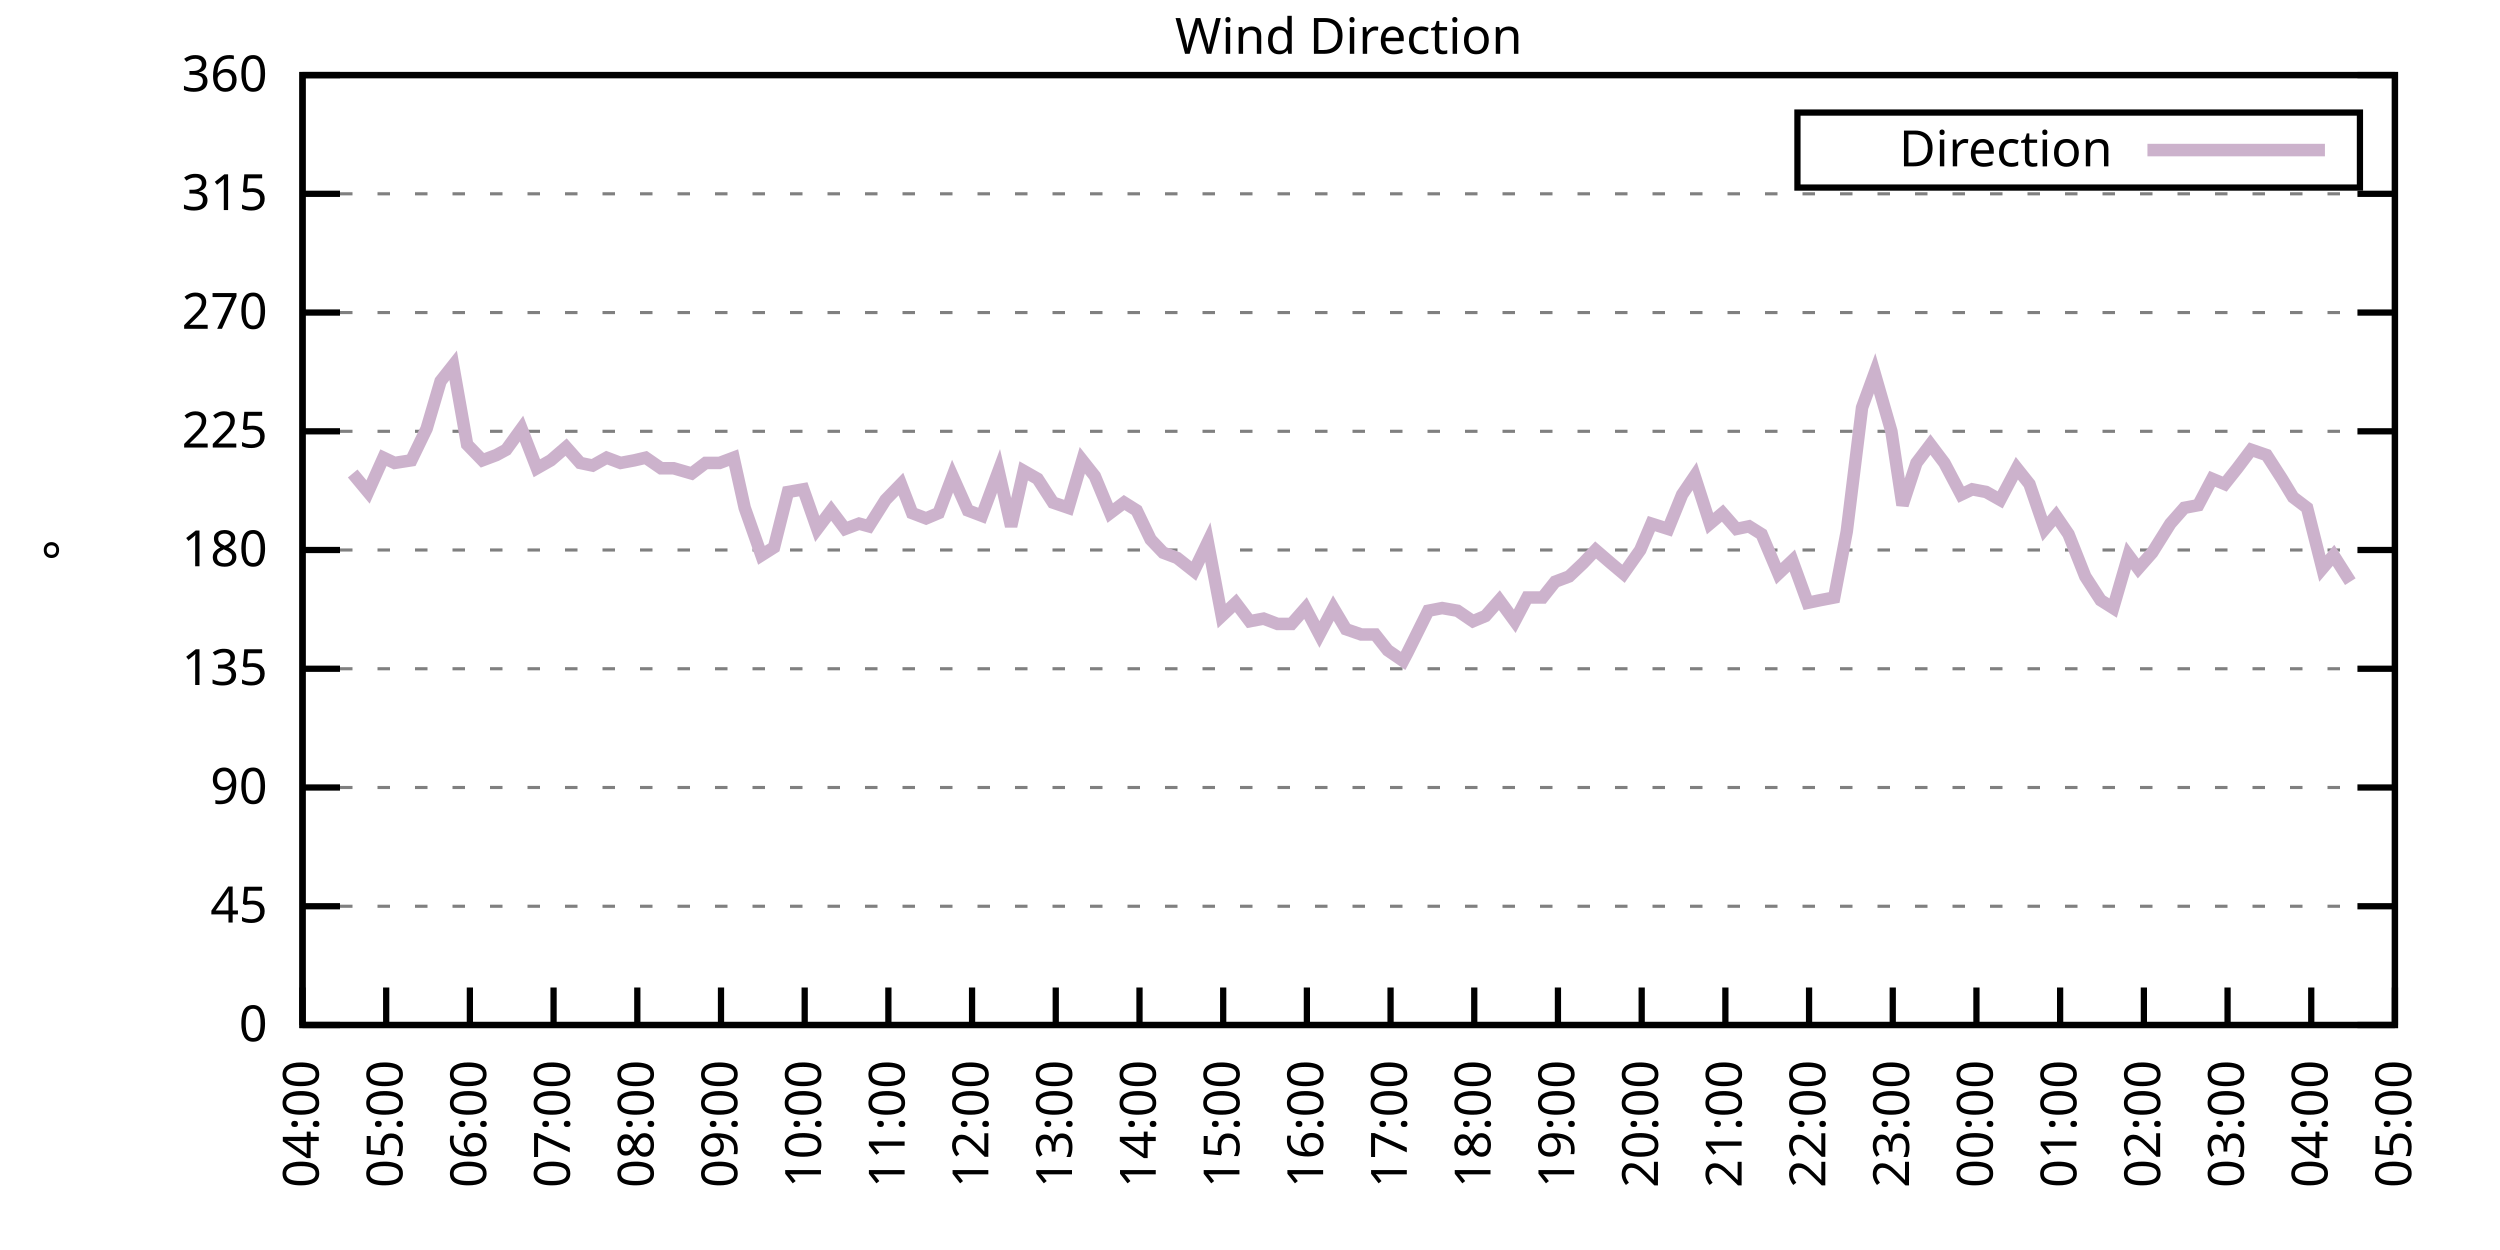
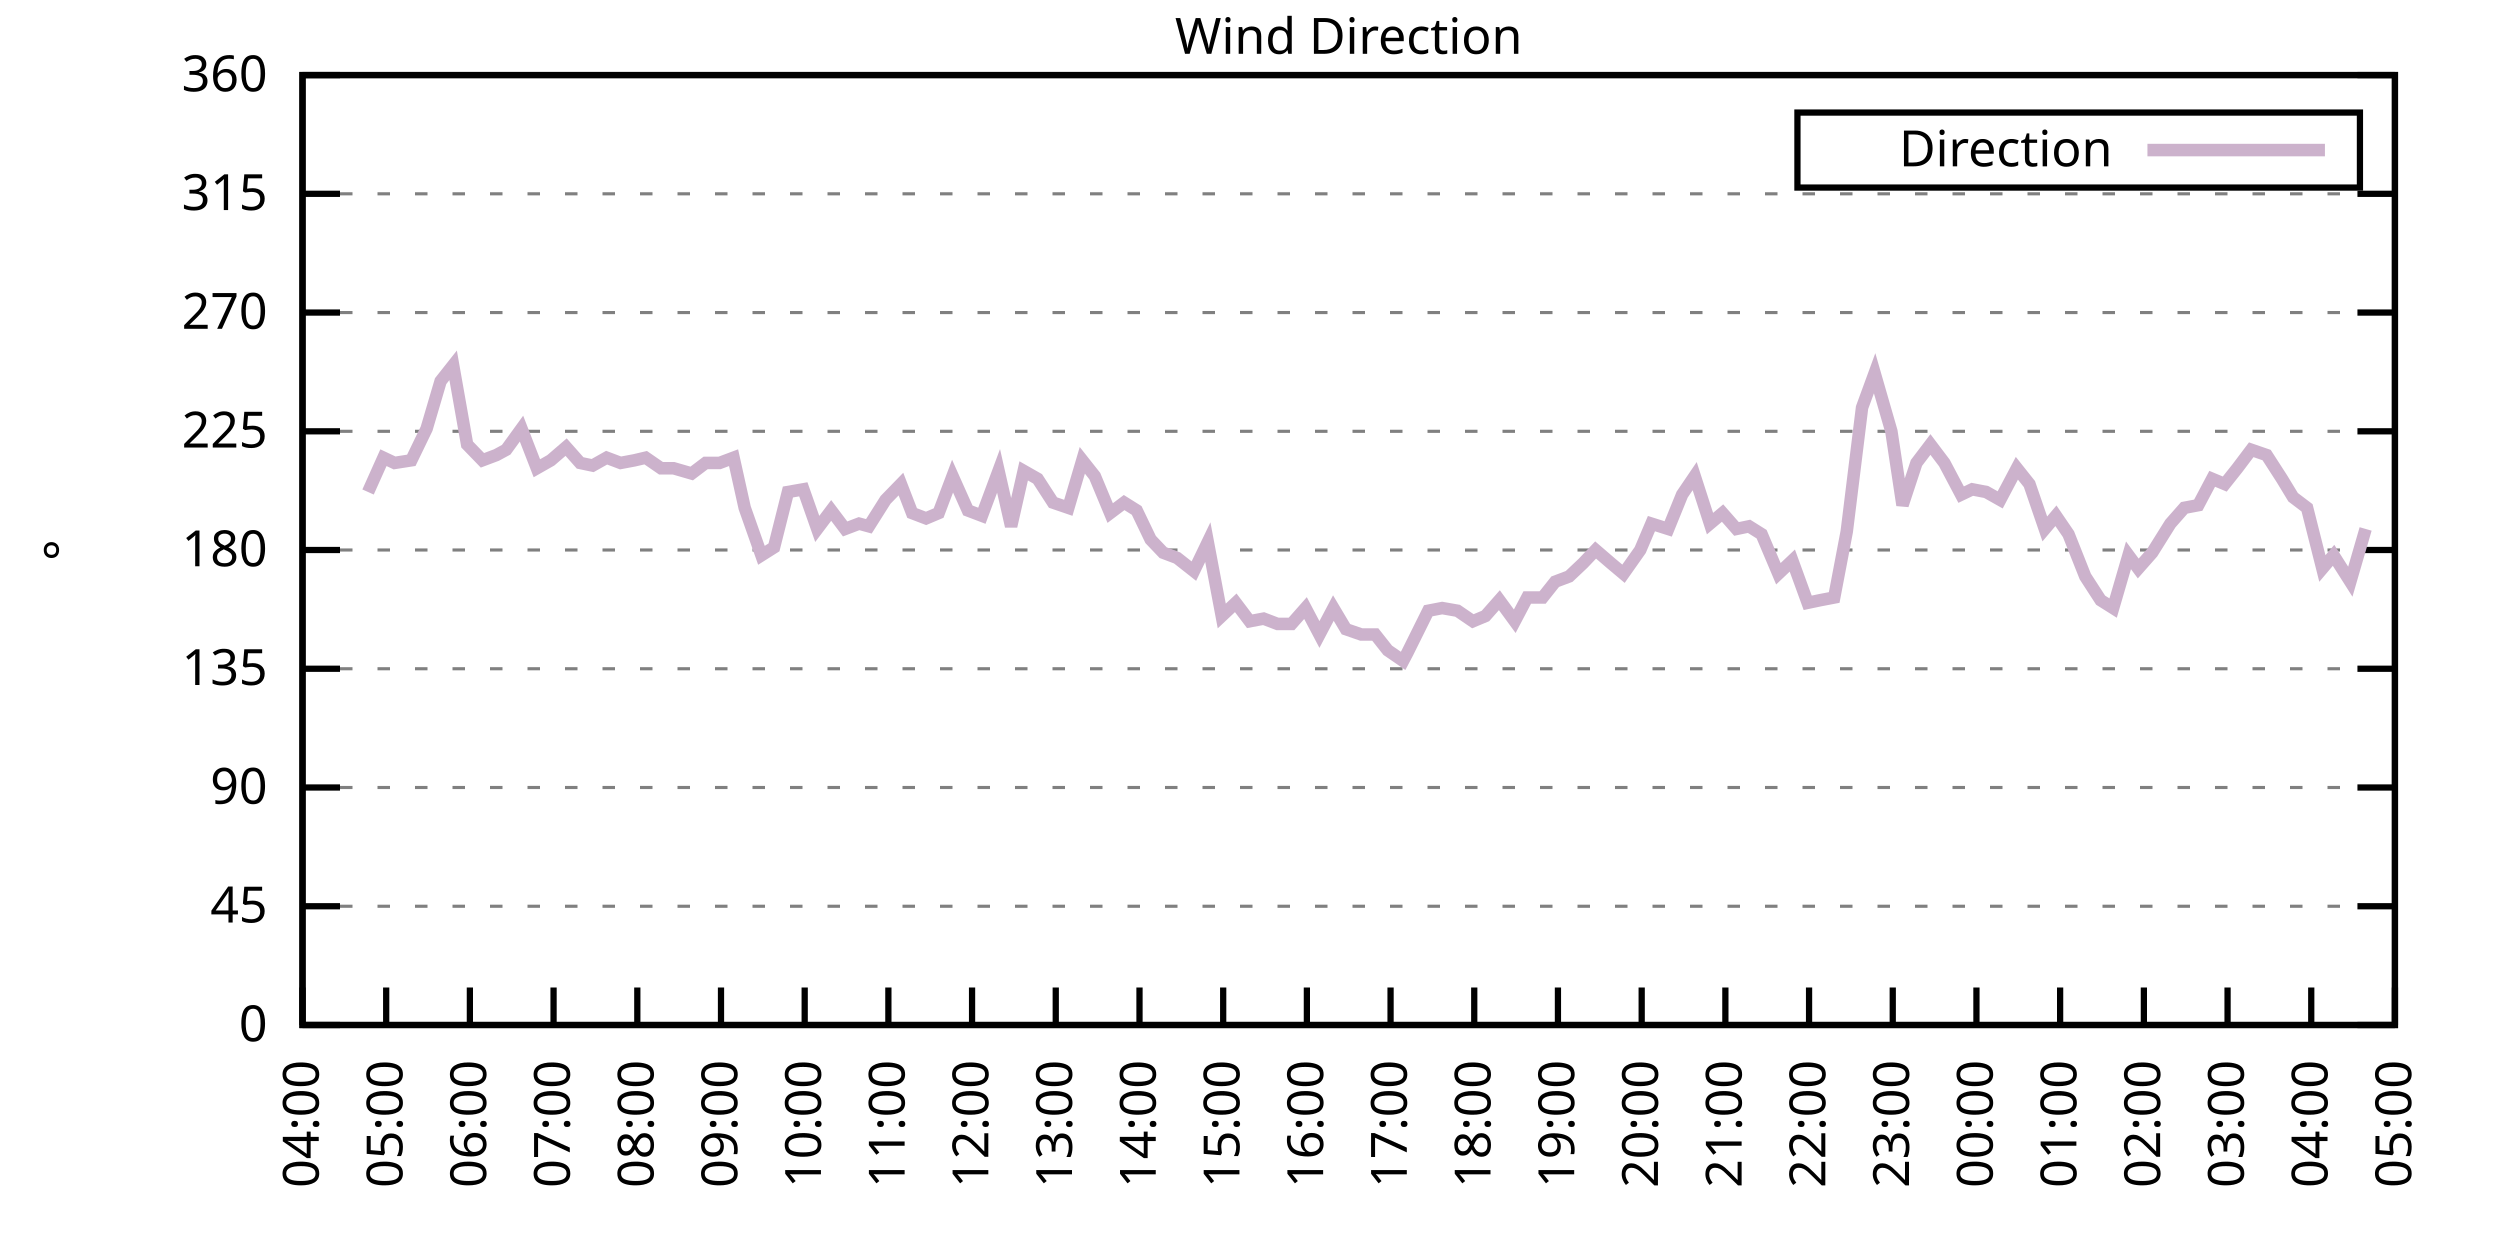
<svg xmlns="http://www.w3.org/2000/svg" xmlns:xlink="http://www.w3.org/1999/xlink" width="400" height="200" viewBox="0 0 400 200">
  <g id="gnuplot_canvas">
    <rect x="0" y="0" width="400" height="200" fill="none" />
    <defs>
      <circle id="gpDot" r="0.5" stroke-width="0.5" stroke="currentColor" />
      <path id="gpPt0" stroke-width="0.333" stroke="currentColor" d="M-1,0 h2 M0,-1 v2" />
      <path id="gpPt1" stroke-width="0.333" stroke="currentColor" d="M-1,-1 L1,1 M1,-1 L-1,1" />
      <path id="gpPt2" stroke-width="0.333" stroke="currentColor" d="M-1,0 L1,0 M0,-1 L0,1 M-1,-1 L1,1 M-1,1 L1,-1" />
      <rect id="gpPt3" stroke-width="0.333" stroke="currentColor" x="-1" y="-1" width="2" height="2" />
      <rect id="gpPt4" stroke-width="0.333" stroke="currentColor" fill="currentColor" x="-1" y="-1" width="2" height="2" />
      <circle id="gpPt5" stroke-width="0.333" stroke="currentColor" cx="0" cy="0" r="1" />
      <use xlink:href="#gpPt5" id="gpPt6" fill="currentColor" stroke="none" />
      <path id="gpPt7" stroke-width="0.333" stroke="currentColor" d="M0,-1.33 L-1.33,0.67 L1.33,0.67 z" />
      <use xlink:href="#gpPt7" id="gpPt8" fill="currentColor" stroke="none" />
      <use xlink:href="#gpPt7" id="gpPt9" stroke="currentColor" transform="rotate(180)" />
      <use xlink:href="#gpPt9" id="gpPt10" fill="currentColor" stroke="none" />
      <use xlink:href="#gpPt3" id="gpPt11" stroke="currentColor" transform="rotate(45)" />
      <use xlink:href="#gpPt11" id="gpPt12" fill="currentColor" stroke="none" />
      <path id="gpPt13" stroke-width="0.333" stroke="currentColor" d="M0,1.330 L1.265,0.411 L0.782,-1.067 L-0.782,-1.076 L-1.265,0.411 z" />
      <use xlink:href="#gpPt13" id="gpPt14" fill="currentColor" stroke="none" />
      <filter id="textbox" filterUnits="objectBoundingBox" x="0" y="0" height="1" width="1">
        <feFlood flood-color="white" flood-opacity="1" result="bgnd" />
        <feComposite in="SourceGraphic" in2="bgnd" operator="atop" />
      </filter>
      <filter id="greybox" filterUnits="objectBoundingBox" x="0" y="0" height="1" width="1">
        <feFlood flood-color="lightgrey" flood-opacity="1" result="grey" />
        <feComposite in="SourceGraphic" in2="grey" operator="atop" />
      </filter>
    </defs>
    <g fill="none" color="white" stroke="currentColor" stroke-width="1.00" stroke-linecap="butt" stroke-linejoin="miter">
</g>
    <g fill="none" color="black" stroke="currentColor" stroke-width="1.00" stroke-linecap="butt" stroke-linejoin="miter">
      <g stroke="none" shape-rendering="crispEdges">
        <polygon fill="rgb(255, 255, 255)" points="48.40,164.00 383.18,164.00 383.18,12.02 48.40,12.02 " />
      </g>
    </g>
    <g fill="none" color="black" stroke="currentColor" stroke-width="1.00" stroke-linecap="butt" stroke-linejoin="miter">
</g>
    <g fill="none" color="black" stroke="black" stroke-width="0.50" stroke-linecap="butt" stroke-linejoin="miter">
</g>
    <g fill="none" color="gray" stroke="currentColor" stroke-width="0.50" stroke-linecap="butt" stroke-linejoin="miter">
      <path stroke="gray" stroke-dasharray="2,4" class="gridline" d="M48.40,164.00 L383.19,164.00  " />
    </g>
    <g fill="none" color="gray" stroke="gray" stroke-width="1.00" stroke-linecap="butt" stroke-linejoin="miter">
</g>
    <g fill="none" color="black" stroke="currentColor" stroke-width="1.00" stroke-linecap="butt" stroke-linejoin="miter">
      <path stroke="black" d="M48.40,164.00 L54.40,164.00 M383.19,164.00 L377.19,164.00  " />
      <g transform="translate(42.80,166.60)" stroke="none" fill="black" font-family="Sans" font-size="8.00" text-anchor="end">
        <text>
          <tspan font-family="Sans"> 0</tspan>
        </text>
      </g>
    </g>
    <g fill="none" color="black" stroke="currentColor" stroke-width="1.00" stroke-linecap="butt" stroke-linejoin="miter">
</g>
    <g fill="none" color="black" stroke="black" stroke-width="0.50" stroke-linecap="butt" stroke-linejoin="miter">
</g>
    <g fill="none" color="gray" stroke="currentColor" stroke-width="0.50" stroke-linecap="butt" stroke-linejoin="miter">
      <path stroke="gray" stroke-dasharray="2,4" class="gridline" d="M48.40,145.00 L383.19,145.00  " />
    </g>
    <g fill="none" color="gray" stroke="gray" stroke-width="1.00" stroke-linecap="butt" stroke-linejoin="miter">
</g>
    <g fill="none" color="black" stroke="currentColor" stroke-width="1.00" stroke-linecap="butt" stroke-linejoin="miter">
      <path stroke="black" d="M48.40,145.00 L54.40,145.00 M383.19,145.00 L377.19,145.00  " />
      <g transform="translate(42.80,147.60)" stroke="none" fill="black" font-family="Sans" font-size="8.00" text-anchor="end">
        <text>
          <tspan font-family="Sans"> 45</tspan>
        </text>
      </g>
    </g>
    <g fill="none" color="black" stroke="currentColor" stroke-width="1.00" stroke-linecap="butt" stroke-linejoin="miter">
</g>
    <g fill="none" color="black" stroke="black" stroke-width="0.50" stroke-linecap="butt" stroke-linejoin="miter">
</g>
    <g fill="none" color="gray" stroke="currentColor" stroke-width="0.50" stroke-linecap="butt" stroke-linejoin="miter">
      <path stroke="gray" stroke-dasharray="2,4" class="gridline" d="M48.40,126.00 L383.19,126.00  " />
    </g>
    <g fill="none" color="gray" stroke="gray" stroke-width="1.00" stroke-linecap="butt" stroke-linejoin="miter">
</g>
    <g fill="none" color="black" stroke="currentColor" stroke-width="1.00" stroke-linecap="butt" stroke-linejoin="miter">
      <path stroke="black" d="M48.40,126.00 L54.40,126.00 M383.19,126.00 L377.19,126.00  " />
      <g transform="translate(42.80,128.60)" stroke="none" fill="black" font-family="Sans" font-size="8.00" text-anchor="end">
        <text>
          <tspan font-family="Sans"> 90</tspan>
        </text>
      </g>
    </g>
    <g fill="none" color="black" stroke="currentColor" stroke-width="1.00" stroke-linecap="butt" stroke-linejoin="miter">
</g>
    <g fill="none" color="black" stroke="black" stroke-width="0.50" stroke-linecap="butt" stroke-linejoin="miter">
</g>
    <g fill="none" color="gray" stroke="currentColor" stroke-width="0.50" stroke-linecap="butt" stroke-linejoin="miter">
      <path stroke="gray" stroke-dasharray="2,4" class="gridline" d="M48.40,107.00 L383.19,107.00  " />
    </g>
    <g fill="none" color="gray" stroke="gray" stroke-width="1.00" stroke-linecap="butt" stroke-linejoin="miter">
</g>
    <g fill="none" color="black" stroke="currentColor" stroke-width="1.00" stroke-linecap="butt" stroke-linejoin="miter">
      <path stroke="black" d="M48.40,107.00 L54.40,107.00 M383.19,107.00 L377.19,107.00  " />
      <g transform="translate(42.80,109.60)" stroke="none" fill="black" font-family="Sans" font-size="8.00" text-anchor="end">
        <text>
          <tspan font-family="Sans"> 135</tspan>
        </text>
      </g>
    </g>
    <g fill="none" color="black" stroke="currentColor" stroke-width="1.00" stroke-linecap="butt" stroke-linejoin="miter">
</g>
    <g fill="none" color="black" stroke="black" stroke-width="0.50" stroke-linecap="butt" stroke-linejoin="miter">
</g>
    <g fill="none" color="gray" stroke="currentColor" stroke-width="0.50" stroke-linecap="butt" stroke-linejoin="miter">
      <path stroke="gray" stroke-dasharray="2,4" class="gridline" d="M48.40,88.00 L383.19,88.00  " />
    </g>
    <g fill="none" color="gray" stroke="gray" stroke-width="1.00" stroke-linecap="butt" stroke-linejoin="miter">
</g>
    <g fill="none" color="black" stroke="currentColor" stroke-width="1.00" stroke-linecap="butt" stroke-linejoin="miter">
      <path stroke="black" d="M48.40,88.00 L54.40,88.00 M383.19,88.00 L377.19,88.00  " />
      <g transform="translate(42.80,90.60)" stroke="none" fill="black" font-family="Sans" font-size="8.00" text-anchor="end">
        <text>
          <tspan font-family="Sans"> 180</tspan>
        </text>
      </g>
    </g>
    <g fill="none" color="black" stroke="currentColor" stroke-width="1.00" stroke-linecap="butt" stroke-linejoin="miter">
</g>
    <g fill="none" color="black" stroke="black" stroke-width="0.50" stroke-linecap="butt" stroke-linejoin="miter">
</g>
    <g fill="none" color="gray" stroke="currentColor" stroke-width="0.50" stroke-linecap="butt" stroke-linejoin="miter">
      <path stroke="gray" stroke-dasharray="2,4" class="gridline" d="M48.40,69.01 L383.19,69.01  " />
    </g>
    <g fill="none" color="gray" stroke="gray" stroke-width="1.00" stroke-linecap="butt" stroke-linejoin="miter">
</g>
    <g fill="none" color="black" stroke="currentColor" stroke-width="1.00" stroke-linecap="butt" stroke-linejoin="miter">
      <path stroke="black" d="M48.40,69.01 L54.40,69.01 M383.19,69.01 L377.19,69.01  " />
      <g transform="translate(42.80,71.61)" stroke="none" fill="black" font-family="Sans" font-size="8.00" text-anchor="end">
        <text>
          <tspan font-family="Sans"> 225</tspan>
        </text>
      </g>
    </g>
    <g fill="none" color="black" stroke="currentColor" stroke-width="1.00" stroke-linecap="butt" stroke-linejoin="miter">
</g>
    <g fill="none" color="black" stroke="black" stroke-width="0.50" stroke-linecap="butt" stroke-linejoin="miter">
</g>
    <g fill="none" color="gray" stroke="currentColor" stroke-width="0.50" stroke-linecap="butt" stroke-linejoin="miter">
      <path stroke="gray" stroke-dasharray="2,4" class="gridline" d="M48.40,50.01 L383.19,50.01  " />
    </g>
    <g fill="none" color="gray" stroke="gray" stroke-width="1.00" stroke-linecap="butt" stroke-linejoin="miter">
</g>
    <g fill="none" color="black" stroke="currentColor" stroke-width="1.00" stroke-linecap="butt" stroke-linejoin="miter">
      <path stroke="black" d="M48.40,50.01 L54.40,50.01 M383.19,50.01 L377.19,50.01  " />
      <g transform="translate(42.80,52.61)" stroke="none" fill="black" font-family="Sans" font-size="8.00" text-anchor="end">
        <text>
          <tspan font-family="Sans"> 270</tspan>
        </text>
      </g>
    </g>
    <g fill="none" color="black" stroke="currentColor" stroke-width="1.00" stroke-linecap="butt" stroke-linejoin="miter">
</g>
    <g fill="none" color="black" stroke="black" stroke-width="0.50" stroke-linecap="butt" stroke-linejoin="miter">
</g>
    <g fill="none" color="gray" stroke="currentColor" stroke-width="0.50" stroke-linecap="butt" stroke-linejoin="miter">
      <path stroke="gray" stroke-dasharray="2,4" class="gridline" d="M48.40,31.01 L383.19,31.01  " />
    </g>
    <g fill="none" color="gray" stroke="gray" stroke-width="1.00" stroke-linecap="butt" stroke-linejoin="miter">
</g>
    <g fill="none" color="black" stroke="currentColor" stroke-width="1.00" stroke-linecap="butt" stroke-linejoin="miter">
      <path stroke="black" d="M48.40,31.01 L54.40,31.01 M383.19,31.01 L377.19,31.01  " />
      <g transform="translate(42.80,33.61)" stroke="none" fill="black" font-family="Sans" font-size="8.00" text-anchor="end">
        <text>
          <tspan font-family="Sans"> 315</tspan>
        </text>
      </g>
    </g>
    <g fill="none" color="black" stroke="currentColor" stroke-width="1.00" stroke-linecap="butt" stroke-linejoin="miter">
</g>
    <g fill="none" color="black" stroke="black" stroke-width="0.50" stroke-linecap="butt" stroke-linejoin="miter">
</g>
    <g fill="none" color="gray" stroke="currentColor" stroke-width="0.50" stroke-linecap="butt" stroke-linejoin="miter">
      <path stroke="gray" stroke-dasharray="2,4" class="gridline" d="M48.40,12.01 L383.19,12.01  " />
    </g>
    <g fill="none" color="gray" stroke="gray" stroke-width="1.00" stroke-linecap="butt" stroke-linejoin="miter">
</g>
    <g fill="none" color="black" stroke="currentColor" stroke-width="1.00" stroke-linecap="butt" stroke-linejoin="miter">
      <path stroke="black" d="M48.40,12.01 L54.40,12.01 M383.19,12.01 L377.19,12.01  " />
      <g transform="translate(42.80,14.61)" stroke="none" fill="black" font-family="Sans" font-size="8.00" text-anchor="end">
        <text>
          <tspan font-family="Sans"> 360</tspan>
        </text>
      </g>
    </g>
    <g fill="none" color="black" stroke="currentColor" stroke-width="1.00" stroke-linecap="butt" stroke-linejoin="miter">
      <path stroke="black" d="M48.40,164.00 L48.40,158.00  " />
      <g transform="translate(51.00,169.60) rotate(270.00)" stroke="none" fill="black" font-family="Sans" font-size="8.00" text-anchor="end">
        <text>
          <tspan font-family="Sans">04:00</tspan>
        </text>
      </g>
    </g>
    <g fill="none" color="black" stroke="currentColor" stroke-width="1.00" stroke-linecap="butt" stroke-linejoin="miter">
      <path stroke="black" d="M61.79,164.00 L61.79,158.00  " />
      <g transform="translate(64.39,169.60) rotate(270.00)" stroke="none" fill="black" font-family="Sans" font-size="8.00" text-anchor="end">
        <text>
          <tspan font-family="Sans">05:00</tspan>
        </text>
      </g>
    </g>
    <g fill="none" color="black" stroke="currentColor" stroke-width="1.00" stroke-linecap="butt" stroke-linejoin="miter">
      <path stroke="black" d="M75.18,164.00 L75.18,158.00  " />
      <g transform="translate(77.78,169.60) rotate(270.00)" stroke="none" fill="black" font-family="Sans" font-size="8.00" text-anchor="end">
        <text>
          <tspan font-family="Sans">06:00</tspan>
        </text>
      </g>
    </g>
    <g fill="none" color="black" stroke="currentColor" stroke-width="1.00" stroke-linecap="butt" stroke-linejoin="miter">
      <path stroke="black" d="M88.57,164.00 L88.57,158.00  " />
      <g transform="translate(91.17,169.60) rotate(270.00)" stroke="none" fill="black" font-family="Sans" font-size="8.00" text-anchor="end">
        <text>
          <tspan font-family="Sans">07:00</tspan>
        </text>
      </g>
    </g>
    <g fill="none" color="black" stroke="currentColor" stroke-width="1.00" stroke-linecap="butt" stroke-linejoin="miter">
      <path stroke="black" d="M101.97,164.00 L101.97,158.00  " />
      <g transform="translate(104.57,169.60) rotate(270.00)" stroke="none" fill="black" font-family="Sans" font-size="8.00" text-anchor="end">
        <text>
          <tspan font-family="Sans">08:00</tspan>
        </text>
      </g>
    </g>
    <g fill="none" color="black" stroke="currentColor" stroke-width="1.00" stroke-linecap="butt" stroke-linejoin="miter">
      <path stroke="black" d="M115.36,164.00 L115.36,158.00  " />
      <g transform="translate(117.96,169.60) rotate(270.00)" stroke="none" fill="black" font-family="Sans" font-size="8.00" text-anchor="end">
        <text>
          <tspan font-family="Sans">09:00</tspan>
        </text>
      </g>
    </g>
    <g fill="none" color="black" stroke="currentColor" stroke-width="1.00" stroke-linecap="butt" stroke-linejoin="miter">
      <path stroke="black" d="M128.75,164.00 L128.75,158.00  " />
      <g transform="translate(131.35,169.60) rotate(270.00)" stroke="none" fill="black" font-family="Sans" font-size="8.00" text-anchor="end">
        <text>
          <tspan font-family="Sans">10:00</tspan>
        </text>
      </g>
    </g>
    <g fill="none" color="black" stroke="currentColor" stroke-width="1.00" stroke-linecap="butt" stroke-linejoin="miter">
      <path stroke="black" d="M142.14,164.00 L142.14,158.00  " />
      <g transform="translate(144.74,169.60) rotate(270.00)" stroke="none" fill="black" font-family="Sans" font-size="8.00" text-anchor="end">
        <text>
          <tspan font-family="Sans">11:00</tspan>
        </text>
      </g>
    </g>
    <g fill="none" color="black" stroke="currentColor" stroke-width="1.00" stroke-linecap="butt" stroke-linejoin="miter">
      <path stroke="black" d="M155.53,164.00 L155.53,158.00  " />
      <g transform="translate(158.13,169.60) rotate(270.00)" stroke="none" fill="black" font-family="Sans" font-size="8.00" text-anchor="end">
        <text>
          <tspan font-family="Sans">12:00</tspan>
        </text>
      </g>
    </g>
    <g fill="none" color="black" stroke="currentColor" stroke-width="1.00" stroke-linecap="butt" stroke-linejoin="miter">
      <path stroke="black" d="M168.92,164.00 L168.92,158.00  " />
      <g transform="translate(171.52,169.60) rotate(270.00)" stroke="none" fill="black" font-family="Sans" font-size="8.00" text-anchor="end">
        <text>
          <tspan font-family="Sans">13:00</tspan>
        </text>
      </g>
    </g>
    <g fill="none" color="black" stroke="currentColor" stroke-width="1.00" stroke-linecap="butt" stroke-linejoin="miter">
      <path stroke="black" d="M182.32,164.00 L182.32,158.00  " />
      <g transform="translate(184.92,169.60) rotate(270.00)" stroke="none" fill="black" font-family="Sans" font-size="8.00" text-anchor="end">
        <text>
          <tspan font-family="Sans">14:00</tspan>
        </text>
      </g>
    </g>
    <g fill="none" color="black" stroke="currentColor" stroke-width="1.00" stroke-linecap="butt" stroke-linejoin="miter">
      <path stroke="black" d="M195.71,164.00 L195.71,158.00  " />
      <g transform="translate(198.31,169.60) rotate(270.00)" stroke="none" fill="black" font-family="Sans" font-size="8.00" text-anchor="end">
        <text>
          <tspan font-family="Sans">15:00</tspan>
        </text>
      </g>
    </g>
    <g fill="none" color="black" stroke="currentColor" stroke-width="1.00" stroke-linecap="butt" stroke-linejoin="miter">
      <path stroke="black" d="M209.10,164.00 L209.10,158.00  " />
      <g transform="translate(211.70,169.60) rotate(270.00)" stroke="none" fill="black" font-family="Sans" font-size="8.00" text-anchor="end">
        <text>
          <tspan font-family="Sans">16:00</tspan>
        </text>
      </g>
    </g>
    <g fill="none" color="black" stroke="currentColor" stroke-width="1.00" stroke-linecap="butt" stroke-linejoin="miter">
      <path stroke="black" d="M222.49,164.00 L222.49,158.00  " />
      <g transform="translate(225.09,169.60) rotate(270.00)" stroke="none" fill="black" font-family="Sans" font-size="8.00" text-anchor="end">
        <text>
          <tspan font-family="Sans">17:00</tspan>
        </text>
      </g>
    </g>
    <g fill="none" color="black" stroke="currentColor" stroke-width="1.00" stroke-linecap="butt" stroke-linejoin="miter">
      <path stroke="black" d="M235.88,164.00 L235.88,158.00  " />
      <g transform="translate(238.48,169.60) rotate(270.00)" stroke="none" fill="black" font-family="Sans" font-size="8.00" text-anchor="end">
        <text>
          <tspan font-family="Sans">18:00</tspan>
        </text>
      </g>
    </g>
    <g fill="none" color="black" stroke="currentColor" stroke-width="1.00" stroke-linecap="butt" stroke-linejoin="miter">
      <path stroke="black" d="M249.27,164.00 L249.27,158.00  " />
      <g transform="translate(251.87,169.60) rotate(270.00)" stroke="none" fill="black" font-family="Sans" font-size="8.00" text-anchor="end">
        <text>
          <tspan font-family="Sans">19:00</tspan>
        </text>
      </g>
    </g>
    <g fill="none" color="black" stroke="currentColor" stroke-width="1.00" stroke-linecap="butt" stroke-linejoin="miter">
      <path stroke="black" d="M262.67,164.00 L262.67,158.00  " />
      <g transform="translate(265.27,169.60) rotate(270.00)" stroke="none" fill="black" font-family="Sans" font-size="8.00" text-anchor="end">
        <text>
          <tspan font-family="Sans">20:00</tspan>
        </text>
      </g>
    </g>
    <g fill="none" color="black" stroke="currentColor" stroke-width="1.00" stroke-linecap="butt" stroke-linejoin="miter">
      <path stroke="black" d="M276.06,164.00 L276.06,158.00  " />
      <g transform="translate(278.66,169.60) rotate(270.00)" stroke="none" fill="black" font-family="Sans" font-size="8.00" text-anchor="end">
        <text>
          <tspan font-family="Sans">21:00</tspan>
        </text>
      </g>
    </g>
    <g fill="none" color="black" stroke="currentColor" stroke-width="1.00" stroke-linecap="butt" stroke-linejoin="miter">
      <path stroke="black" d="M289.45,164.00 L289.45,158.00  " />
      <g transform="translate(292.05,169.60) rotate(270.00)" stroke="none" fill="black" font-family="Sans" font-size="8.00" text-anchor="end">
        <text>
          <tspan font-family="Sans">22:00</tspan>
        </text>
      </g>
    </g>
    <g fill="none" color="black" stroke="currentColor" stroke-width="1.00" stroke-linecap="butt" stroke-linejoin="miter">
      <path stroke="black" d="M302.84,164.00 L302.84,158.00  " />
      <g transform="translate(305.44,169.60) rotate(270.00)" stroke="none" fill="black" font-family="Sans" font-size="8.00" text-anchor="end">
        <text>
          <tspan font-family="Sans">23:00</tspan>
        </text>
      </g>
    </g>
    <g fill="none" color="black" stroke="currentColor" stroke-width="1.00" stroke-linecap="butt" stroke-linejoin="miter">
      <path stroke="black" d="M316.23,164.00 L316.23,158.00  " />
      <g transform="translate(318.83,169.60) rotate(270.00)" stroke="none" fill="black" font-family="Sans" font-size="8.00" text-anchor="end">
        <text>
          <tspan font-family="Sans">00:00</tspan>
        </text>
      </g>
    </g>
    <g fill="none" color="black" stroke="currentColor" stroke-width="1.00" stroke-linecap="butt" stroke-linejoin="miter">
      <path stroke="black" d="M329.62,164.00 L329.62,158.00  " />
      <g transform="translate(332.22,169.60) rotate(270.00)" stroke="none" fill="black" font-family="Sans" font-size="8.00" text-anchor="end">
        <text>
          <tspan font-family="Sans">01:00</tspan>
        </text>
      </g>
    </g>
    <g fill="none" color="black" stroke="currentColor" stroke-width="1.00" stroke-linecap="butt" stroke-linejoin="miter">
      <path stroke="black" d="M343.02,164.00 L343.02,158.00  " />
      <g transform="translate(345.62,169.60) rotate(270.00)" stroke="none" fill="black" font-family="Sans" font-size="8.00" text-anchor="end">
        <text>
          <tspan font-family="Sans">02:00</tspan>
        </text>
      </g>
    </g>
    <g fill="none" color="black" stroke="currentColor" stroke-width="1.00" stroke-linecap="butt" stroke-linejoin="miter">
      <path stroke="black" d="M356.41,164.00 L356.41,158.00  " />
      <g transform="translate(359.01,169.60) rotate(270.00)" stroke="none" fill="black" font-family="Sans" font-size="8.00" text-anchor="end">
        <text>
          <tspan font-family="Sans">03:00</tspan>
        </text>
      </g>
    </g>
    <g fill="none" color="black" stroke="currentColor" stroke-width="1.00" stroke-linecap="butt" stroke-linejoin="miter">
      <path stroke="black" d="M369.80,164.00 L369.80,158.00  " />
      <g transform="translate(372.40,169.60) rotate(270.00)" stroke="none" fill="black" font-family="Sans" font-size="8.00" text-anchor="end">
        <text>
          <tspan font-family="Sans">04:00</tspan>
        </text>
      </g>
    </g>
    <g fill="none" color="black" stroke="currentColor" stroke-width="1.00" stroke-linecap="butt" stroke-linejoin="miter">
      <path stroke="black" d="M383.19,164.00 L383.19,158.00  " />
      <g transform="translate(385.79,169.60) rotate(270.00)" stroke="none" fill="black" font-family="Sans" font-size="8.00" text-anchor="end">
        <text>
          <tspan font-family="Sans">05:00</tspan>
        </text>
      </g>
    </g>
    <g fill="none" color="black" stroke="currentColor" stroke-width="1.00" stroke-linecap="butt" stroke-linejoin="miter">
</g>
    <g fill="none" color="black" stroke="currentColor" stroke-width="1.00" stroke-linecap="butt" stroke-linejoin="miter">
      <path stroke="black" d="M48.40,12.01 L48.40,164.00 L383.19,164.00 L383.19,12.01 L48.40,12.01 Z  " />
    </g>
    <g fill="none" color="black" stroke="currentColor" stroke-width="1.00" stroke-linecap="butt" stroke-linejoin="miter">
</g>
    <g fill="none" color="black" stroke="currentColor" stroke-width="1.00" stroke-linecap="butt" stroke-linejoin="miter">
      <path stroke="black" d="M287.59,30.01 L287.59,18.01 L377.59,18.01 L377.59,30.01 L287.59,30.01 Z  " />
    </g>
    <g id="Wind_direction_plot_1">
      <g fill="none" color="white" stroke="black" stroke-width="2.00" stroke-linecap="butt" stroke-linejoin="miter">
</g>
      <g fill="none" color="black" stroke="currentColor" stroke-width="2.00" stroke-linecap="butt" stroke-linejoin="miter">
        <g transform="translate(337.99,26.61)" stroke="none" fill="black" font-family="Sans" font-size="8.00" text-anchor="end">
          <text>
            <tspan font-family="Sans">Direction</tspan>
          </text>
        </g>
      </g>
      <g fill="none" color="black" stroke="currentColor" stroke-width="2.00" stroke-linecap="butt" stroke-linejoin="miter">
-         <path stroke="rgb(204, 178, 204)" d="M343.59,24.01 L371.99,24.01 M56.43,75.76 L58.89,78.72 L61.35,73.23 L63.13,74.07 L65.81,73.65 L68.26,68.58   L70.50,60.98 L72.50,58.45 L74.74,71.12 L77.19,73.65 L79.42,72.81 L80.99,71.96 L83.44,68.58 L85.90,74.92   L88.13,73.65 L90.58,71.54 L92.82,74.07 L94.82,74.49 L97.06,73.23 L99.29,74.07 L101.52,73.65 L103.31,73.23   L105.76,74.92 L107.77,74.92 L110.67,75.76 L112.90,74.07 L115.13,74.07 L117.37,73.23 L119.15,81.25 L121.83,88.85   L123.84,87.58 L126.07,78.72 L128.53,78.29 L130.76,84.63 L132.99,81.67 L135.22,84.63 L137.45,83.78 L139.02,84.21   L141.69,79.98 L144.15,77.45 L145.94,82.09 L148.17,82.94 L150.18,82.09 L152.41,76.18 L154.86,81.67 L157.10,82.52   L159.77,75.34 L161.78,84.21 L163.79,75.34 L166.02,76.61 L168.48,80.41 L170.93,81.25 L173.17,73.65 L175.17,76.18   L177.63,82.09 L179.86,80.41 L181.87,81.67 L184.10,86.32 L186.11,88.43 L188.34,89.27 L191.02,91.38 L193.25,86.74   L195.48,98.56 L197.72,96.45 L199.95,99.40 L202.18,98.98 L204.41,99.83 L206.64,99.83 L208.88,97.29 L211.11,101.52   L213.34,97.29 L215.35,100.67 L217.80,101.52 L220.04,101.52 L222.04,104.05 L224.50,105.74 L225.17,104.47 L228.52,97.72   L230.75,97.29 L233.20,97.72 L235.66,99.40 L237.67,98.56 L239.90,96.03 L242.36,99.40 L244.36,95.60 L246.82,95.60   L248.83,93.07 L251.06,92.23 L253.29,90.12 L255.30,88.00 L257.76,90.12 L259.76,91.80 L262.44,88.00 L264.23,83.78   L266.91,84.63 L269.14,79.14 L271.15,76.18 L273.60,83.78 L275.61,82.09 L277.84,84.63 L279.85,84.21 L281.86,85.47   L284.54,91.80 L286.77,89.69 L289.23,96.45 L291.23,96.03 L293.47,95.60 L295.48,85.05 L297.93,65.21 L299.94,59.72   L302.62,69.01 L304.40,80.83 L306.63,74.07 L308.87,71.12 L311.10,74.07 L313.78,79.14 L315.56,78.29 L317.79,78.72   L320.03,79.98 L322.70,74.92 L324.71,77.45 L327.17,84.63 L328.95,82.52 L330.96,85.47 L333.64,92.23 L336.10,96.03   L338.10,97.29 L340.56,88.85 L342.12,90.96 L344.35,88.43 L347.26,83.78 L349.49,81.25 L351.72,80.83 L353.95,76.61   L355.96,77.45 L357.97,74.92 L360.20,71.96 L362.66,72.81 L365.11,76.61 L366.90,79.56 L369.13,81.25 L371.58,90.96   L373.37,88.85 L376.05,93.07  " />
+         <path stroke="rgb(204, 178, 204)" d="M343.59,24.01 L371.99,24.01 M58.89,78.72 L61.35,73.23 L63.13,74.07 L65.81,73.65 L68.26,68.58 L70.50,60.98   L72.50,58.45 L74.74,71.12 L77.19,73.65 L79.42,72.81 L80.99,71.96 L83.44,68.58 L85.90,74.92 L88.13,73.65   L90.58,71.54 L92.82,74.07 L94.82,74.49 L97.06,73.23 L99.29,74.07 L101.52,73.65 L103.31,73.23 L105.76,74.92   L107.77,74.92 L110.67,75.76 L112.90,74.07 L115.13,74.07 L117.37,73.23 L119.15,81.25 L121.83,88.85 L123.84,87.58   L126.07,78.72 L128.53,78.29 L130.76,84.63 L132.99,81.67 L135.22,84.63 L137.45,83.78 L139.02,84.21 L141.69,79.98   L144.15,77.45 L145.94,82.09 L148.17,82.94 L150.18,82.09 L152.41,76.18 L154.86,81.67 L157.10,82.52 L159.77,75.34   L161.78,84.21 L163.79,75.34 L166.02,76.61 L168.48,80.41 L170.93,81.25 L173.17,73.65 L175.17,76.18 L177.63,82.09   L179.86,80.41 L181.87,81.67 L184.10,86.32 L186.11,88.43 L188.34,89.27 L191.02,91.38 L193.25,86.74 L195.48,98.56   L197.72,96.45 L199.95,99.40 L202.18,98.98 L204.41,99.83 L206.64,99.83 L208.88,97.29 L211.11,101.52 L213.34,97.29   L215.35,100.67 L217.80,101.52 L220.04,101.52 L222.04,104.05 L224.50,105.74 L225.17,104.47 L228.52,97.72 L230.75,97.29   L233.20,97.72 L235.66,99.40 L237.67,98.56 L239.90,96.03 L242.36,99.40 L244.36,95.60 L246.82,95.60 L248.83,93.07   L251.06,92.23 L253.29,90.12 L255.30,88.00 L257.76,90.12 L259.76,91.80 L262.44,88.00 L264.23,83.78 L266.91,84.63   L269.14,79.14 L271.15,76.18 L273.60,83.78 L275.61,82.09 L277.84,84.63 L279.85,84.21 L281.86,85.47 L284.54,91.80   L286.77,89.69 L289.23,96.45 L291.23,96.03 L293.47,95.60 L295.48,85.05 L297.93,65.21 L299.94,59.72 L302.62,69.01   L304.40,80.83 L306.63,74.07 L308.87,71.12 L311.10,74.07 L313.78,79.14 L315.56,78.29 L317.79,78.72 L320.03,79.98   L322.70,74.92 L324.71,77.45 L327.17,84.63 L328.95,82.52 L330.96,85.47 L333.64,92.23 L336.10,96.03 L338.10,97.29   L340.56,88.85 L342.12,90.96 L344.35,88.43 L347.26,83.78 L349.49,81.25 L351.72,80.83 L353.95,76.61 L355.96,77.45   L357.97,74.92 L360.20,71.96 L362.66,72.81 L365.11,76.61 L366.90,79.56 L369.13,81.25 L371.58,90.96 L373.37,88.85   L376.05,93.07 L378.50,84.63  " />
      </g>
    </g>
    <g fill="none" color="black" stroke="currentColor" stroke-width="2.00" stroke-linecap="butt" stroke-linejoin="miter">
</g>
    <g fill="none" color="black" stroke="black" stroke-width="1.00" stroke-linecap="butt" stroke-linejoin="miter">
</g>
    <g fill="none" color="black" stroke="currentColor" stroke-width="1.00" stroke-linecap="butt" stroke-linejoin="miter">
      <path stroke="black" d="M48.40,12.01 L48.40,164.00 L383.19,164.00 L383.19,12.01 L48.40,12.01 Z  " />
      <g transform="translate(12.80,88.01) rotate(270.00)" stroke="none" fill="black" font-family="Sans" font-size="8.00" text-anchor="middle">
        <text>
          <tspan font-family="Sans">°</tspan>
        </text>
      </g>
    </g>
    <g fill="none" color="black" stroke="currentColor" stroke-width="1.00" stroke-linecap="butt" stroke-linejoin="miter">
</g>
    <g fill="none" color="black" stroke="currentColor" stroke-width="1.00" stroke-linecap="butt" stroke-linejoin="miter">
      <g transform="translate(215.79,8.61)" stroke="none" fill="black" font-family="Sans" font-size="8.00" text-anchor="middle">
        <text>
          <tspan font-family="Sans">Wind Direction</tspan>
        </text>
      </g>
    </g>
    <g fill="none" color="black" stroke="currentColor" stroke-width="1.00" stroke-linecap="butt" stroke-linejoin="miter">
</g>
  </g>
</svg>
